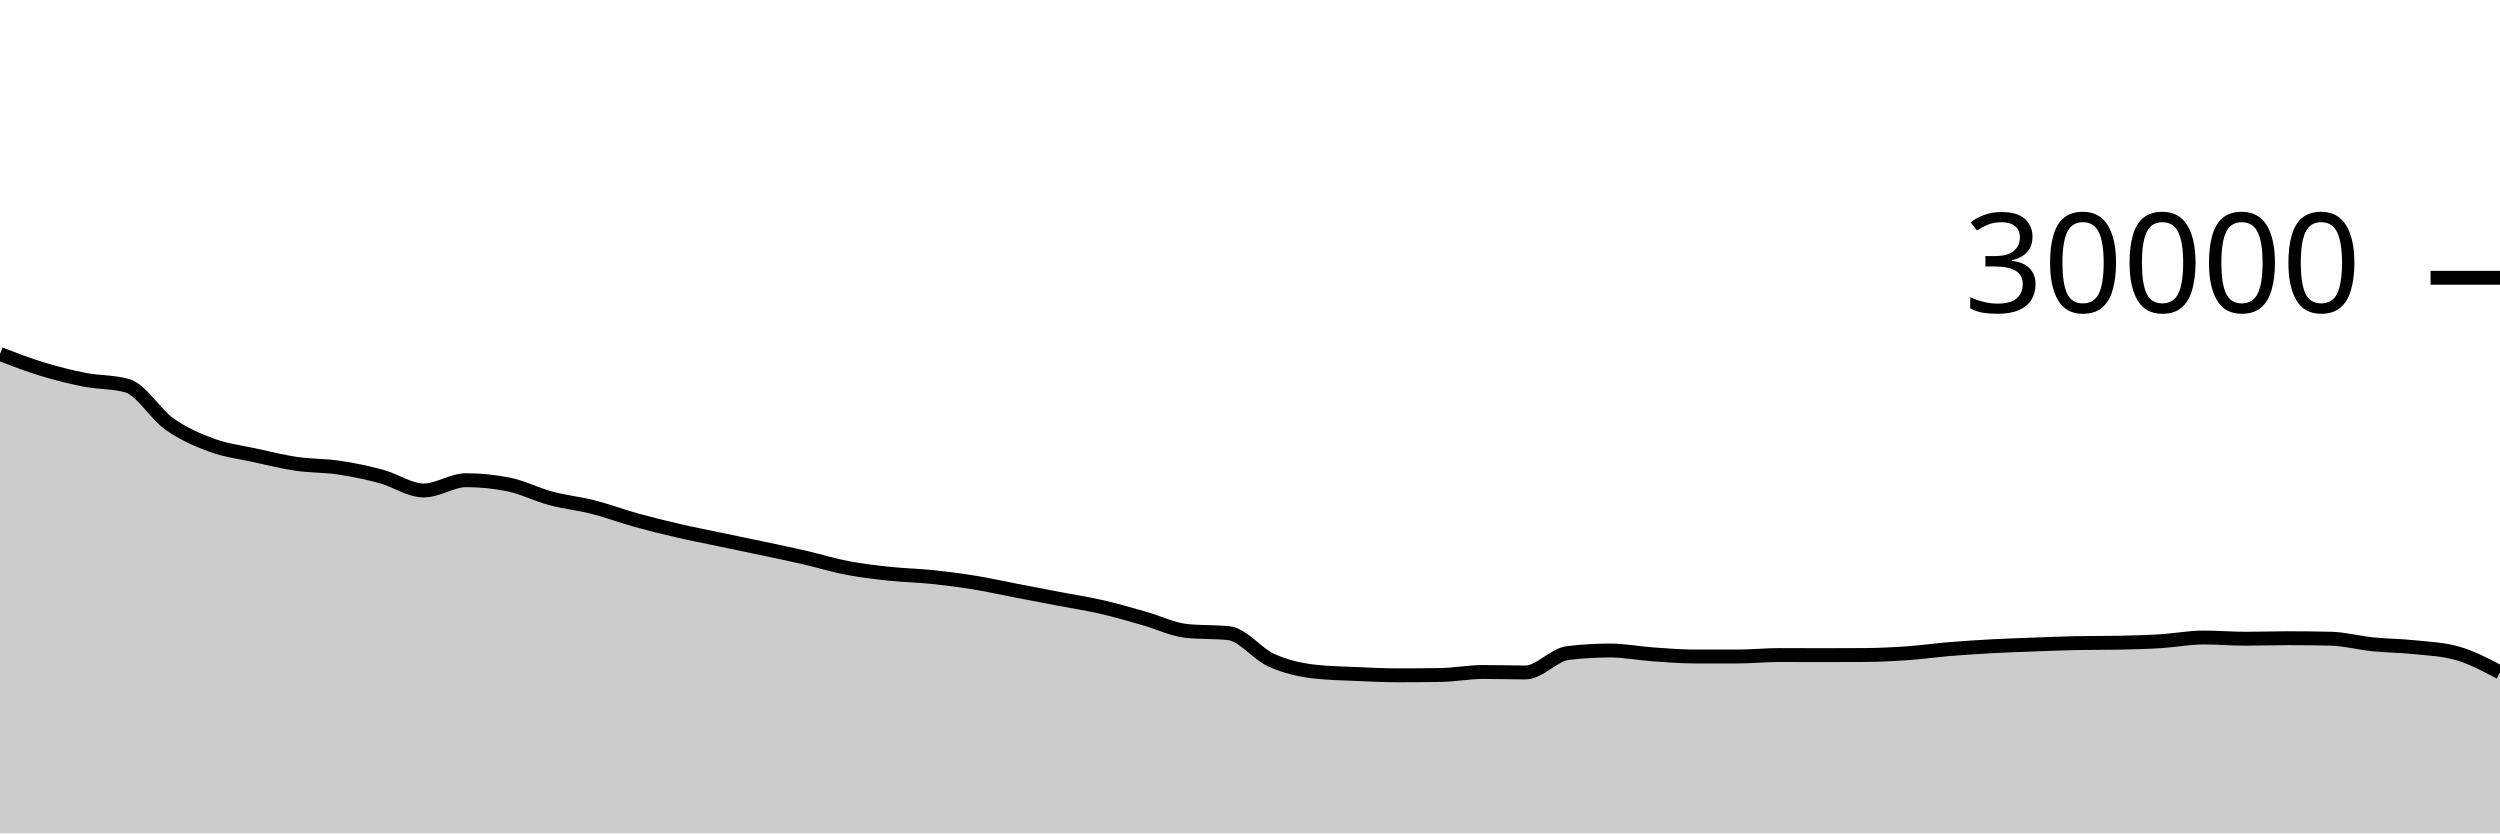
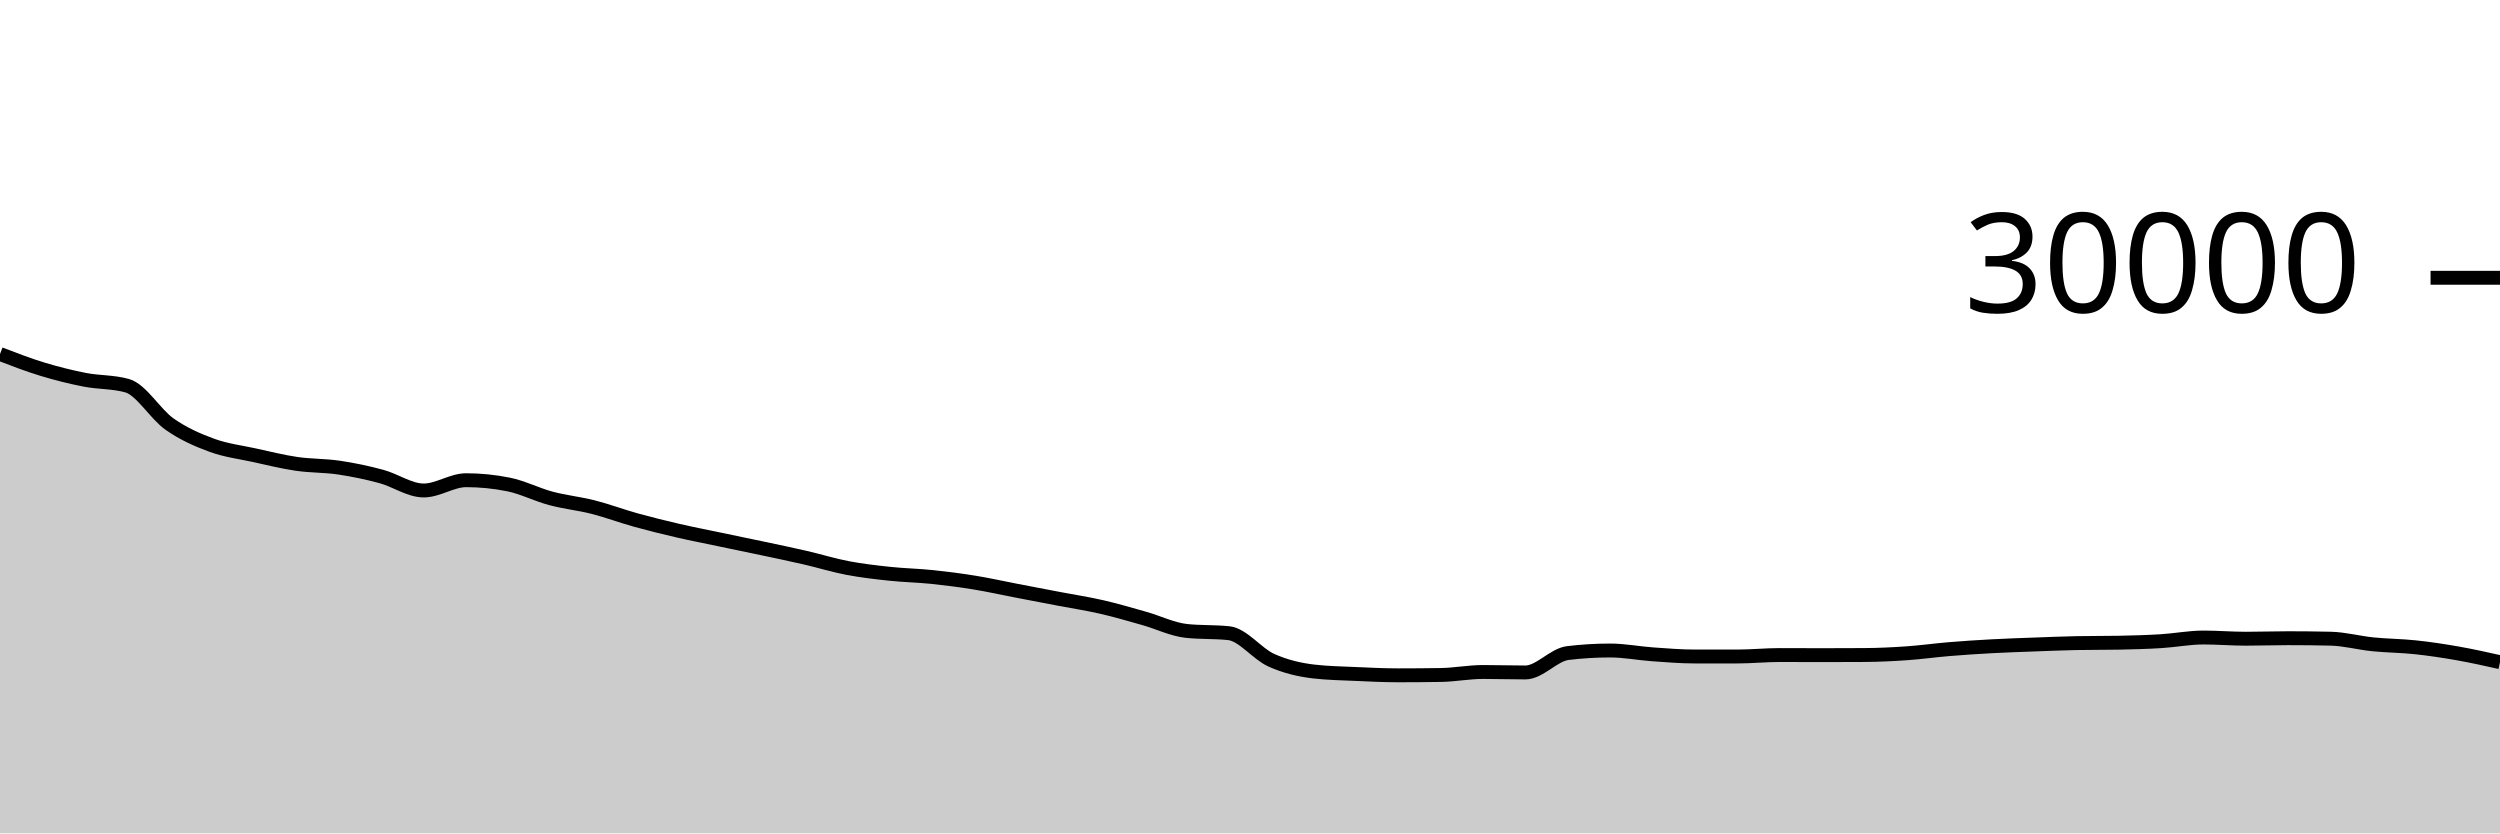
<svg xmlns="http://www.w3.org/2000/svg" viewBox="0 0 180 60">
  <g transform="translate(0,20)">
-     <path class="area" fill="rgba(0, 0, 0, 0.2)" d="M0,5.489C1.017,5.881,2.034,6.272,3.051,6.581C4.068,6.89,5.085,7.146,6.102,7.344C7.119,7.542,8.136,7.486,9.153,7.769C10.169,8.053,11.186,9.818,12.203,10.533C13.22,11.248,14.237,11.687,15.254,12.06C16.271,12.433,17.288,12.55,18.305,12.773C19.322,12.996,20.339,13.25,21.356,13.399C22.373,13.548,23.39,13.517,24.407,13.668C25.424,13.819,26.441,14.032,27.458,14.307C28.475,14.581,29.492,15.315,30.508,15.315C31.525,15.315,32.542,14.575,33.559,14.575C34.576,14.575,35.593,14.677,36.61,14.881C37.627,15.086,38.644,15.611,39.661,15.883C40.678,16.155,41.695,16.254,42.712,16.513C43.729,16.773,44.746,17.156,45.763,17.439C46.78,17.721,47.797,17.971,48.814,18.207C49.831,18.442,50.847,18.637,51.864,18.851C52.881,19.064,53.898,19.272,54.915,19.488C55.932,19.704,56.949,19.915,57.966,20.149C58.983,20.384,60,20.701,61.017,20.895C62.034,21.089,63.051,21.205,64.068,21.313C65.085,21.422,66.102,21.438,67.119,21.544C68.136,21.65,69.153,21.781,70.169,21.947C71.186,22.112,72.203,22.342,73.22,22.537C74.237,22.733,75.254,22.927,76.271,23.121C77.288,23.316,78.305,23.469,79.322,23.703C80.339,23.936,81.356,24.235,82.373,24.523C83.39,24.81,84.407,25.318,85.424,25.427C86.441,25.535,87.458,25.481,88.475,25.589C89.492,25.698,90.508,27.071,91.525,27.531C92.542,27.99,93.559,28.227,94.576,28.347C95.593,28.467,96.61,28.481,97.627,28.527C98.644,28.573,99.661,28.623,100.678,28.623C101.695,28.623,102.712,28.615,103.729,28.599C104.746,28.583,105.763,28.383,106.78,28.383C107.797,28.383,108.814,28.417,109.831,28.417C110.847,28.417,111.864,27.143,112.881,27.02C113.898,26.897,114.915,26.836,115.932,26.836C116.949,26.836,117.966,27.039,118.983,27.111C120,27.183,121.017,27.268,122.034,27.268C123.051,27.268,124.068,27.268,125.085,27.268C126.102,27.268,127.119,27.163,128.136,27.163C129.153,27.163,130.169,27.171,131.186,27.171C132.203,27.171,133.22,27.168,134.237,27.161C135.254,27.155,136.271,27.107,137.288,27.036C138.305,26.965,139.322,26.822,140.339,26.737C141.356,26.653,142.373,26.586,143.39,26.531C144.407,26.475,145.424,26.443,146.441,26.405C147.458,26.368,148.475,26.324,149.492,26.304C150.508,26.284,151.525,26.294,152.542,26.275C153.559,26.255,154.576,26.228,155.593,26.165C156.61,26.103,157.627,25.901,158.644,25.901C159.661,25.901,160.678,25.988,161.695,25.988C162.712,25.988,163.729,25.951,164.746,25.951C165.763,25.951,166.78,25.962,167.797,25.985C168.814,26.008,169.831,26.288,170.847,26.391C171.864,26.494,172.881,26.494,173.898,26.603C174.915,26.711,175.932,26.749,176.949,27.043C177.966,27.336,178.983,27.874,180,28.412L180,40C178.983,40,177.966,40,176.949,40C175.932,40,174.915,40,173.898,40C172.881,40,171.864,40,170.847,40C169.831,40,168.814,40,167.797,40C166.78,40,165.763,40,164.746,40C163.729,40,162.712,40,161.695,40C160.678,40,159.661,40,158.644,40C157.627,40,156.61,40,155.593,40C154.576,40,153.559,40,152.542,40C151.525,40,150.508,40,149.492,40C148.475,40,147.458,40,146.441,40C145.424,40,144.407,40,143.39,40C142.373,40,141.356,40,140.339,40C139.322,40,138.305,40,137.288,40C136.271,40,135.254,40,134.237,40C133.22,40,132.203,40,131.186,40C130.169,40,129.153,40,128.136,40C127.119,40,126.102,40,125.085,40C124.068,40,123.051,40,122.034,40C121.017,40,120,40,118.983,40C117.966,40,116.949,40,115.932,40C114.915,40,113.898,40,112.881,40C111.864,40,110.847,40,109.831,40C108.814,40,107.797,40,106.78,40C105.763,40,104.746,40,103.729,40C102.712,40,101.695,40,100.678,40C99.661,40,98.644,40,97.627,40C96.61,40,95.593,40,94.576,40C93.559,40,92.542,40,91.525,40C90.508,40,89.492,40,88.475,40C87.458,40,86.441,40,85.424,40C84.407,40,83.39,40,82.373,40C81.356,40,80.339,40,79.322,40C78.305,40,77.288,40,76.271,40C75.254,40,74.237,40,73.22,40C72.203,40,71.186,40,70.169,40C69.153,40,68.136,40,67.119,40C66.102,40,65.085,40,64.068,40C63.051,40,62.034,40,61.017,40C60,40,58.983,40,57.966,40C56.949,40,55.932,40,54.915,40C53.898,40,52.881,40,51.864,40C50.847,40,49.831,40,48.814,40C47.797,40,46.78,40,45.763,40C44.746,40,43.729,40,42.712,40C41.695,40,40.678,40,39.661,40C38.644,40,37.627,40,36.61,40C35.593,40,34.576,40,33.559,40C32.542,40,31.525,40,30.508,40C29.492,40,28.475,40,27.458,40C26.441,40,25.424,40,24.407,40C23.39,40,22.373,40,21.356,40C20.339,40,19.322,40,18.305,40C17.288,40,16.271,40,15.254,40C14.237,40,13.22,40,12.203,40C11.186,40,10.169,40,9.153,40C8.136,40,7.119,40,6.102,40C5.085,40,4.068,40,3.051,40C2.034,40,1.017,40,0,40Z" />
-     <path class="line" stroke="black" fill="none" d="M0,5.489C1.017,5.881,2.034,6.272,3.051,6.581C4.068,6.89,5.085,7.146,6.102,7.344C7.119,7.542,8.136,7.486,9.153,7.769C10.169,8.053,11.186,9.818,12.203,10.533C13.22,11.248,14.237,11.687,15.254,12.06C16.271,12.433,17.288,12.55,18.305,12.773C19.322,12.996,20.339,13.25,21.356,13.399C22.373,13.548,23.39,13.517,24.407,13.668C25.424,13.819,26.441,14.032,27.458,14.307C28.475,14.581,29.492,15.315,30.508,15.315C31.525,15.315,32.542,14.575,33.559,14.575C34.576,14.575,35.593,14.677,36.61,14.881C37.627,15.086,38.644,15.611,39.661,15.883C40.678,16.155,41.695,16.254,42.712,16.513C43.729,16.773,44.746,17.156,45.763,17.439C46.78,17.721,47.797,17.971,48.814,18.207C49.831,18.442,50.847,18.637,51.864,18.851C52.881,19.064,53.898,19.272,54.915,19.488C55.932,19.704,56.949,19.915,57.966,20.149C58.983,20.384,60,20.701,61.017,20.895C62.034,21.089,63.051,21.205,64.068,21.313C65.085,21.422,66.102,21.438,67.119,21.544C68.136,21.65,69.153,21.781,70.169,21.947C71.186,22.112,72.203,22.342,73.22,22.537C74.237,22.733,75.254,22.927,76.271,23.121C77.288,23.316,78.305,23.469,79.322,23.703C80.339,23.936,81.356,24.235,82.373,24.523C83.39,24.81,84.407,25.318,85.424,25.427C86.441,25.535,87.458,25.481,88.475,25.589C89.492,25.698,90.508,27.071,91.525,27.531C92.542,27.99,93.559,28.227,94.576,28.347C95.593,28.467,96.61,28.481,97.627,28.527C98.644,28.573,99.661,28.623,100.678,28.623C101.695,28.623,102.712,28.615,103.729,28.599C104.746,28.583,105.763,28.383,106.78,28.383C107.797,28.383,108.814,28.417,109.831,28.417C110.847,28.417,111.864,27.143,112.881,27.02C113.898,26.897,114.915,26.836,115.932,26.836C116.949,26.836,117.966,27.039,118.983,27.111C120,27.183,121.017,27.268,122.034,27.268C123.051,27.268,124.068,27.268,125.085,27.268C126.102,27.268,127.119,27.163,128.136,27.163C129.153,27.163,130.169,27.171,131.186,27.171C132.203,27.171,133.22,27.168,134.237,27.161C135.254,27.155,136.271,27.107,137.288,27.036C138.305,26.965,139.322,26.822,140.339,26.737C141.356,26.653,142.373,26.586,143.39,26.531C144.407,26.475,145.424,26.443,146.441,26.405C147.458,26.368,148.475,26.324,149.492,26.304C150.508,26.284,151.525,26.294,152.542,26.275C153.559,26.255,154.576,26.228,155.593,26.165C156.61,26.103,157.627,25.901,158.644,25.901C159.661,25.901,160.678,25.988,161.695,25.988C162.712,25.988,163.729,25.951,164.746,25.951C165.763,25.951,166.78,25.962,167.797,25.985C168.814,26.008,169.831,26.288,170.847,26.391C171.864,26.494,172.881,26.494,173.898,26.603C174.915,26.711,175.932,26.749,176.949,27.043C177.966,27.336,178.983,27.874,180,28.412" />
+     <path class="area" fill="rgba(0, 0, 0, 0.2)" d="M0,5.489C1.017,5.881,2.034,6.272,3.051,6.581C4.068,6.89,5.085,7.146,6.102,7.344C7.119,7.542,8.136,7.486,9.153,7.769C10.169,8.053,11.186,9.818,12.203,10.533C13.22,11.248,14.237,11.687,15.254,12.06C16.271,12.433,17.288,12.55,18.305,12.773C19.322,12.996,20.339,13.25,21.356,13.399C22.373,13.548,23.39,13.517,24.407,13.668C25.424,13.819,26.441,14.032,27.458,14.307C28.475,14.581,29.492,15.315,30.508,15.315C31.525,15.315,32.542,14.575,33.559,14.575C34.576,14.575,35.593,14.677,36.61,14.881C37.627,15.086,38.644,15.611,39.661,15.883C40.678,16.155,41.695,16.254,42.712,16.513C43.729,16.773,44.746,17.156,45.763,17.439C46.78,17.721,47.797,17.971,48.814,18.207C49.831,18.442,50.847,18.637,51.864,18.851C52.881,19.064,53.898,19.272,54.915,19.488C55.932,19.704,56.949,19.915,57.966,20.149C58.983,20.384,60,20.701,61.017,20.895C62.034,21.089,63.051,21.205,64.068,21.313C65.085,21.422,66.102,21.438,67.119,21.544C68.136,21.65,69.153,21.781,70.169,21.947C71.186,22.112,72.203,22.342,73.22,22.537C74.237,22.733,75.254,22.927,76.271,23.121C77.288,23.316,78.305,23.469,79.322,23.703C80.339,23.936,81.356,24.235,82.373,24.523C83.39,24.81,84.407,25.318,85.424,25.427C86.441,25.535,87.458,25.481,88.475,25.589C89.492,25.698,90.508,27.071,91.525,27.531C92.542,27.99,93.559,28.227,94.576,28.347C95.593,28.467,96.61,28.481,97.627,28.527C98.644,28.573,99.661,28.623,100.678,28.623C101.695,28.623,102.712,28.615,103.729,28.599C104.746,28.583,105.763,28.383,106.78,28.383C107.797,28.383,108.814,28.417,109.831,28.417C110.847,28.417,111.864,27.143,112.881,27.02C113.898,26.897,114.915,26.836,115.932,26.836C116.949,26.836,117.966,27.039,118.983,27.111C120,27.183,121.017,27.268,122.034,27.268C123.051,27.268,124.068,27.268,125.085,27.268C126.102,27.268,127.119,27.163,128.136,27.163C129.153,27.163,130.169,27.171,131.186,27.171C132.203,27.171,133.22,27.168,134.237,27.161C135.254,27.155,136.271,27.107,137.288,27.036C138.305,26.965,139.322,26.822,140.339,26.737C141.356,26.653,142.373,26.586,143.39,26.531C144.407,26.475,145.424,26.443,146.441,26.405C147.458,26.368,148.475,26.324,149.492,26.304C150.508,26.284,151.525,26.294,152.542,26.275C153.559,26.255,154.576,26.228,155.593,26.165C156.61,26.103,157.627,25.901,158.644,25.901C159.661,25.901,160.678,25.988,161.695,25.988C162.712,25.988,163.729,25.951,164.746,25.951C165.763,25.951,166.78,25.962,167.797,25.985C168.814,26.008,169.831,26.288,170.847,26.391C171.864,26.494,172.881,26.494,173.898,26.603C174.915,26.711,175.932,26.864,176.949,27.043C177.966,27.222,178.983,27.45,180,27.677L180,40C178.983,40,177.966,40,176.949,40C175.932,40,174.915,40,173.898,40C172.881,40,171.864,40,170.847,40C169.831,40,168.814,40,167.797,40C166.78,40,165.763,40,164.746,40C163.729,40,162.712,40,161.695,40C160.678,40,159.661,40,158.644,40C157.627,40,156.61,40,155.593,40C154.576,40,153.559,40,152.542,40C151.525,40,150.508,40,149.492,40C148.475,40,147.458,40,146.441,40C145.424,40,144.407,40,143.39,40C142.373,40,141.356,40,140.339,40C139.322,40,138.305,40,137.288,40C136.271,40,135.254,40,134.237,40C133.22,40,132.203,40,131.186,40C130.169,40,129.153,40,128.136,40C127.119,40,126.102,40,125.085,40C124.068,40,123.051,40,122.034,40C121.017,40,120,40,118.983,40C117.966,40,116.949,40,115.932,40C114.915,40,113.898,40,112.881,40C111.864,40,110.847,40,109.831,40C108.814,40,107.797,40,106.78,40C105.763,40,104.746,40,103.729,40C102.712,40,101.695,40,100.678,40C99.661,40,98.644,40,97.627,40C96.61,40,95.593,40,94.576,40C93.559,40,92.542,40,91.525,40C90.508,40,89.492,40,88.475,40C87.458,40,86.441,40,85.424,40C84.407,40,83.39,40,82.373,40C81.356,40,80.339,40,79.322,40C78.305,40,77.288,40,76.271,40C75.254,40,74.237,40,73.22,40C72.203,40,71.186,40,70.169,40C69.153,40,68.136,40,67.119,40C66.102,40,65.085,40,64.068,40C63.051,40,62.034,40,61.017,40C60,40,58.983,40,57.966,40C56.949,40,55.932,40,54.915,40C53.898,40,52.881,40,51.864,40C50.847,40,49.831,40,48.814,40C47.797,40,46.78,40,45.763,40C44.746,40,43.729,40,42.712,40C41.695,40,40.678,40,39.661,40C38.644,40,37.627,40,36.61,40C35.593,40,34.576,40,33.559,40C32.542,40,31.525,40,30.508,40C29.492,40,28.475,40,27.458,40C26.441,40,25.424,40,24.407,40C23.39,40,22.373,40,21.356,40C20.339,40,19.322,40,18.305,40C17.288,40,16.271,40,15.254,40C14.237,40,13.22,40,12.203,40C11.186,40,10.169,40,9.153,40C8.136,40,7.119,40,6.102,40C5.085,40,4.068,40,3.051,40C2.034,40,1.017,40,0,40Z" />
+     <path class="line" stroke="black" fill="none" d="M0,5.489C1.017,5.881,2.034,6.272,3.051,6.581C4.068,6.89,5.085,7.146,6.102,7.344C7.119,7.542,8.136,7.486,9.153,7.769C10.169,8.053,11.186,9.818,12.203,10.533C13.22,11.248,14.237,11.687,15.254,12.06C16.271,12.433,17.288,12.55,18.305,12.773C19.322,12.996,20.339,13.25,21.356,13.399C22.373,13.548,23.39,13.517,24.407,13.668C25.424,13.819,26.441,14.032,27.458,14.307C28.475,14.581,29.492,15.315,30.508,15.315C31.525,15.315,32.542,14.575,33.559,14.575C34.576,14.575,35.593,14.677,36.61,14.881C37.627,15.086,38.644,15.611,39.661,15.883C40.678,16.155,41.695,16.254,42.712,16.513C43.729,16.773,44.746,17.156,45.763,17.439C46.78,17.721,47.797,17.971,48.814,18.207C49.831,18.442,50.847,18.637,51.864,18.851C52.881,19.064,53.898,19.272,54.915,19.488C55.932,19.704,56.949,19.915,57.966,20.149C58.983,20.384,60,20.701,61.017,20.895C62.034,21.089,63.051,21.205,64.068,21.313C65.085,21.422,66.102,21.438,67.119,21.544C68.136,21.65,69.153,21.781,70.169,21.947C71.186,22.112,72.203,22.342,73.22,22.537C74.237,22.733,75.254,22.927,76.271,23.121C77.288,23.316,78.305,23.469,79.322,23.703C80.339,23.936,81.356,24.235,82.373,24.523C83.39,24.81,84.407,25.318,85.424,25.427C86.441,25.535,87.458,25.481,88.475,25.589C89.492,25.698,90.508,27.071,91.525,27.531C92.542,27.99,93.559,28.227,94.576,28.347C95.593,28.467,96.61,28.481,97.627,28.527C98.644,28.573,99.661,28.623,100.678,28.623C101.695,28.623,102.712,28.615,103.729,28.599C104.746,28.583,105.763,28.383,106.78,28.383C107.797,28.383,108.814,28.417,109.831,28.417C110.847,28.417,111.864,27.143,112.881,27.02C113.898,26.897,114.915,26.836,115.932,26.836C116.949,26.836,117.966,27.039,118.983,27.111C120,27.183,121.017,27.268,122.034,27.268C123.051,27.268,124.068,27.268,125.085,27.268C126.102,27.268,127.119,27.163,128.136,27.163C129.153,27.163,130.169,27.171,131.186,27.171C132.203,27.171,133.22,27.168,134.237,27.161C135.254,27.155,136.271,27.107,137.288,27.036C138.305,26.965,139.322,26.822,140.339,26.737C141.356,26.653,142.373,26.586,143.39,26.531C144.407,26.475,145.424,26.443,146.441,26.405C147.458,26.368,148.475,26.324,149.492,26.304C150.508,26.284,151.525,26.294,152.542,26.275C153.559,26.255,154.576,26.228,155.593,26.165C156.61,26.103,157.627,25.901,158.644,25.901C159.661,25.901,160.678,25.988,161.695,25.988C162.712,25.988,163.729,25.951,164.746,25.951C165.763,25.951,166.78,25.962,167.797,25.985C168.814,26.008,169.831,26.288,170.847,26.391C171.864,26.494,172.881,26.494,173.898,26.603C174.915,26.711,175.932,26.864,176.949,27.043C177.966,27.222,178.983,27.45,180,27.677" />
    <path class="axis-ceiling" stroke-width="1" stroke="black" fill="none" d="M175,0L180,0" />
    <text class="axis-ceiling-label" font-family="sans-serif" text-anchor="end" font-size="10px" x="170" y="2.5">30000</text>
  </g>
</svg>
